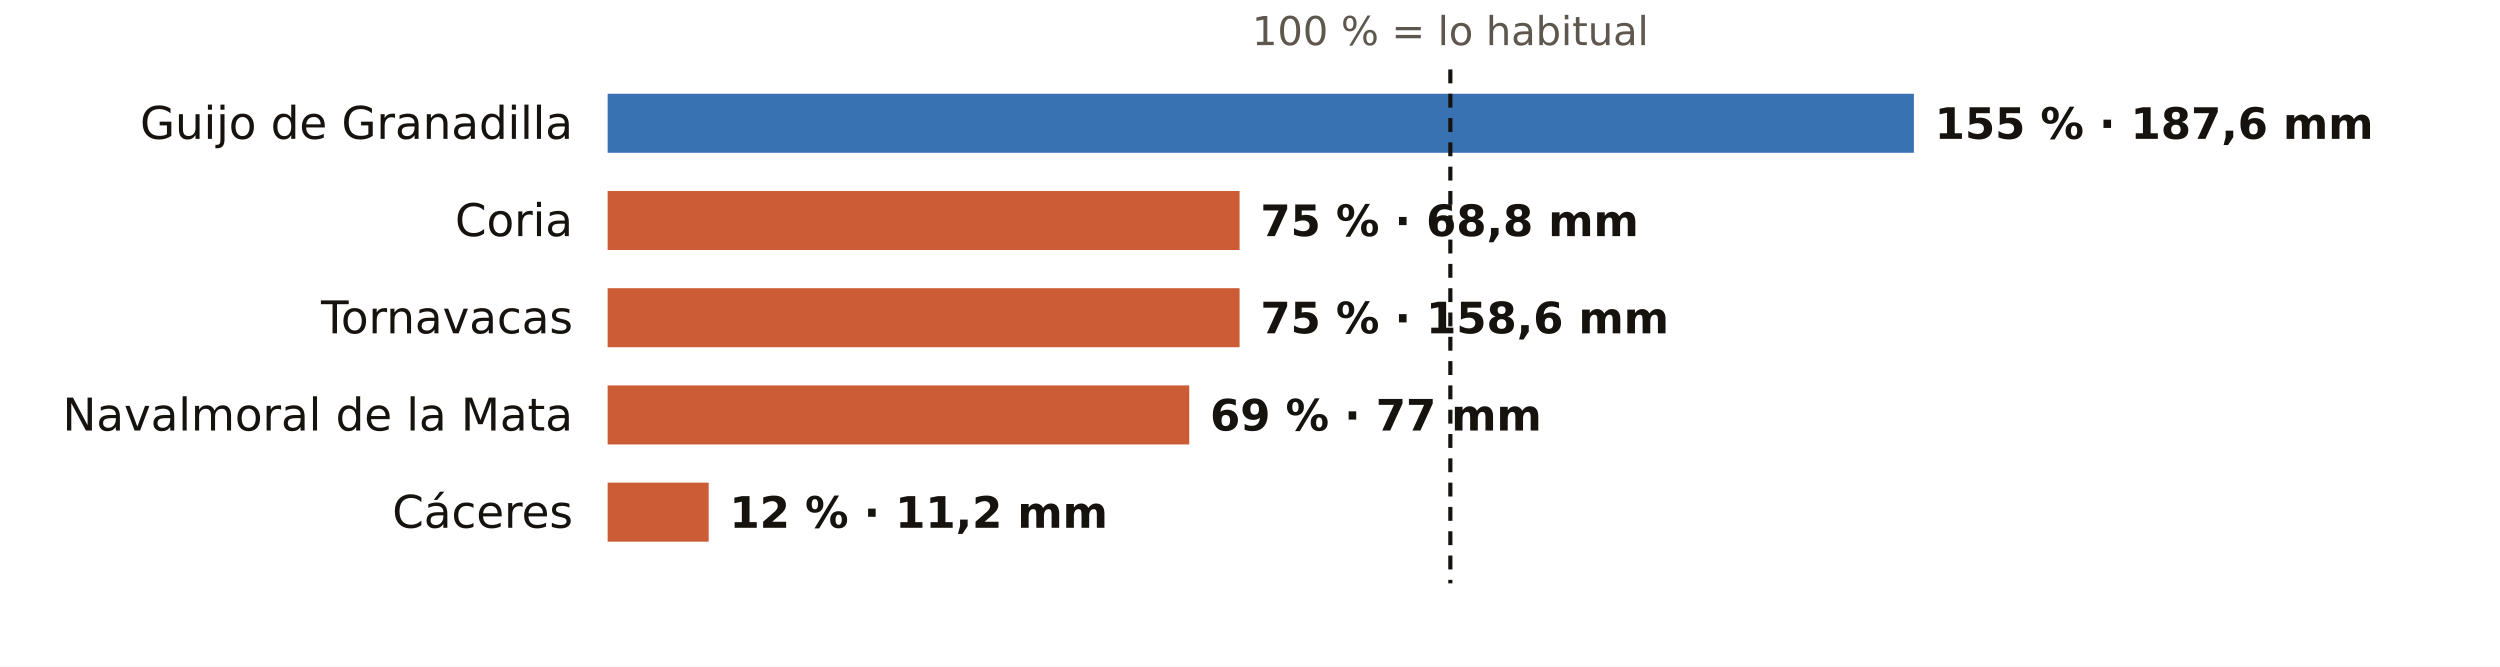
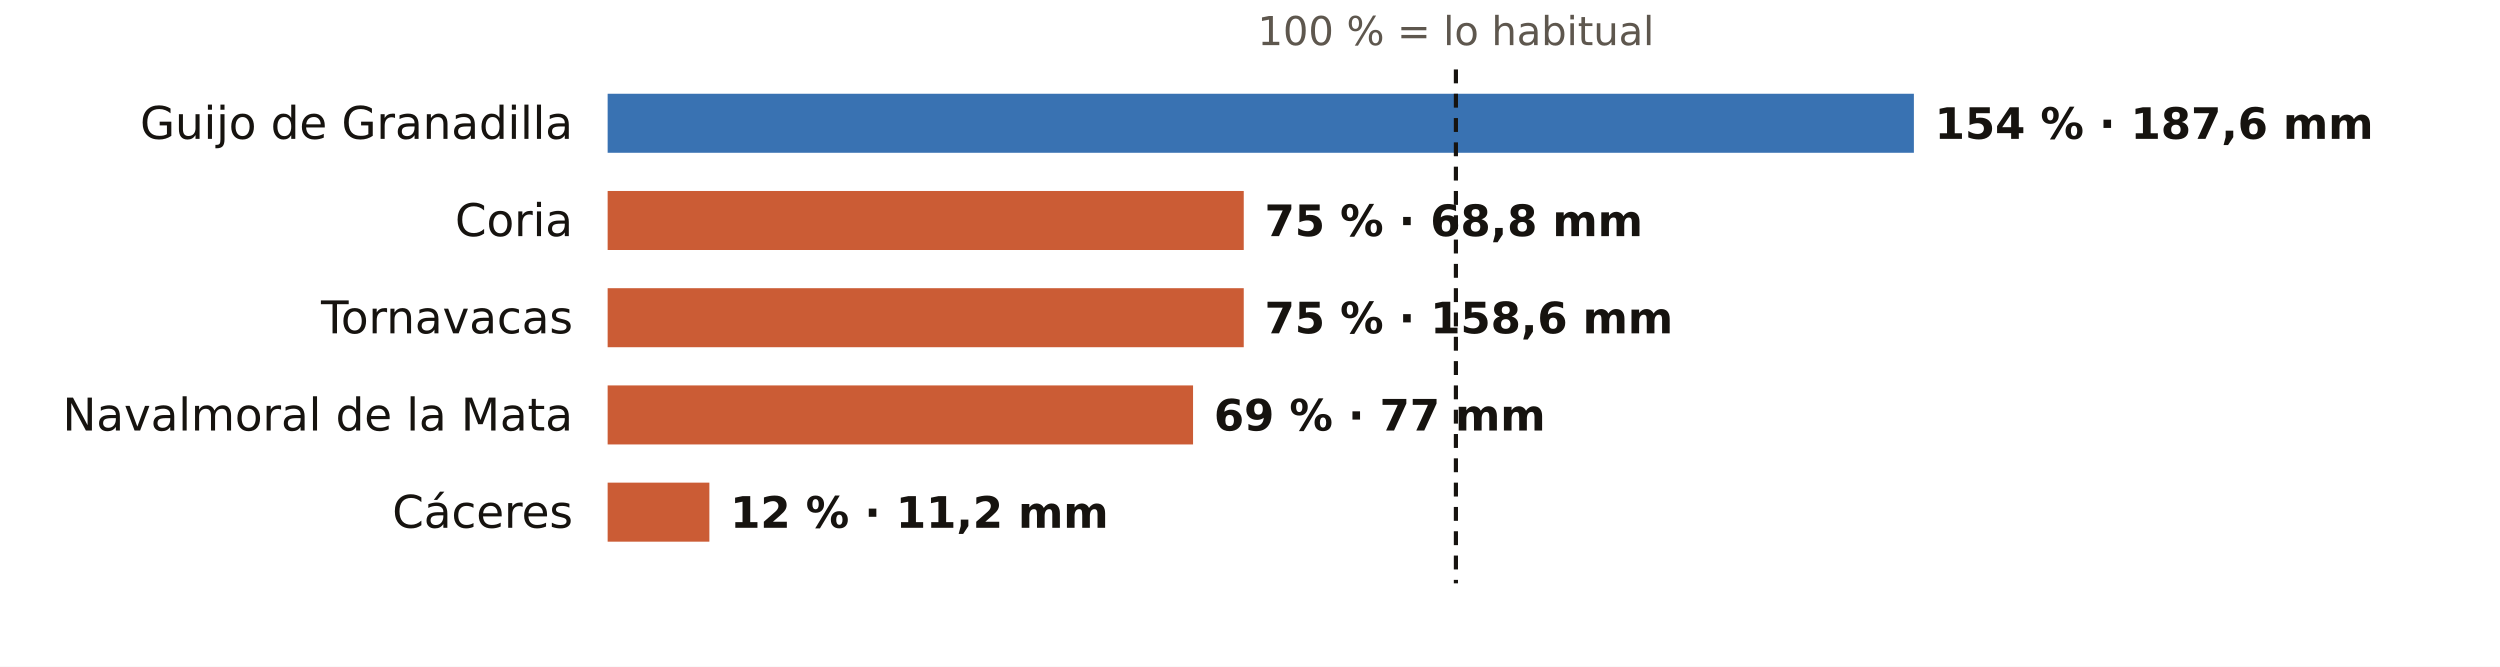
<svg xmlns="http://www.w3.org/2000/svg" viewBox="0 0 720 192" width="720" height="192" role="img" aria-label="El otoño en los pluviómetros de AEMET de Cáceres: % de lo habitual">
  <rect width="720" height="192" fill="#FFFFFF" />
-   <text x="417.7" y="13.0" font-size="11.5" fill="#5E574E" text-anchor="middle" font-weight="400" font-family="Public Sans, DejaVu Sans, Arial, sans-serif">100 % = lo habitual</text>
+   <text x="419.3" y="13.0" font-size="11.5" fill="#5E574E" text-anchor="middle" font-weight="400" font-family="Public Sans, DejaVu Sans, Arial, sans-serif">100 % = lo habitual</text>
  <text x="165.0" y="40.0" font-size="13" fill="#16130F" text-anchor="end" font-weight="500" font-family="Public Sans, DejaVu Sans, Arial, sans-serif">Guijo de Granadilla</text>
  <rect x="175" y="27" width="376.2" height="17" fill="#1F5FA8" opacity="0.88" />
-   <text x="557.2" y="40.0" font-size="12.5" fill="#16130F" text-anchor="start" font-weight="600" font-family="Public Sans, DejaVu Sans, Arial, sans-serif">155 % · 187,6 mm</text>
+   <text x="557.2" y="40.0" font-size="12.5" fill="#16130F" text-anchor="start" font-weight="600" font-family="Public Sans, DejaVu Sans, Arial, sans-serif">154 % · 187,6 mm</text>
  <text x="165.0" y="68.0" font-size="13" fill="#16130F" text-anchor="end" font-weight="500" font-family="Public Sans, DejaVu Sans, Arial, sans-serif">Coria</text>
-   <rect x="175" y="55" width="182.0" height="17" fill="#C4461A" opacity="0.88" />
-   <text x="363.0" y="68.0" font-size="12.5" fill="#16130F" text-anchor="start" font-weight="600" font-family="Public Sans, DejaVu Sans, Arial, sans-serif">75 % · 68,8 mm</text>
+   <rect x="175" y="55" width="183.2" height="17" fill="#C4461A" opacity="0.88" />
+   <text x="364.2" y="68.0" font-size="12.5" fill="#16130F" text-anchor="start" font-weight="600" font-family="Public Sans, DejaVu Sans, Arial, sans-serif">75 % · 68,8 mm</text>
  <text x="165.0" y="96.0" font-size="13" fill="#16130F" text-anchor="end" font-weight="500" font-family="Public Sans, DejaVu Sans, Arial, sans-serif">Tornavacas</text>
-   <rect x="175" y="83" width="182.0" height="17" fill="#C4461A" opacity="0.88" />
-   <text x="363.0" y="96.0" font-size="12.5" fill="#16130F" text-anchor="start" font-weight="600" font-family="Public Sans, DejaVu Sans, Arial, sans-serif">75 % · 158,6 mm</text>
+   <rect x="175" y="83" width="183.2" height="17" fill="#C4461A" opacity="0.88" />
+   <text x="364.2" y="96.0" font-size="12.5" fill="#16130F" text-anchor="start" font-weight="600" font-family="Public Sans, DejaVu Sans, Arial, sans-serif">75 % · 158,6 mm</text>
  <text x="165.0" y="124.0" font-size="13" fill="#16130F" text-anchor="end" font-weight="500" font-family="Public Sans, DejaVu Sans, Arial, sans-serif">Navalmoral de la Mata</text>
-   <rect x="175" y="111" width="167.5" height="17" fill="#C4461A" opacity="0.88" />
-   <text x="348.5" y="124.0" font-size="12.5" fill="#16130F" text-anchor="start" font-weight="600" font-family="Public Sans, DejaVu Sans, Arial, sans-serif">69 % · 77 mm</text>
+   <rect x="175" y="111" width="168.6" height="17" fill="#C4461A" opacity="0.88" />
+   <text x="349.6" y="124.0" font-size="12.5" fill="#16130F" text-anchor="start" font-weight="600" font-family="Public Sans, DejaVu Sans, Arial, sans-serif">69 % · 77 mm</text>
  <text x="165.0" y="152.0" font-size="13" fill="#16130F" text-anchor="end" font-weight="500" font-family="Public Sans, DejaVu Sans, Arial, sans-serif">Cáceres</text>
-   <rect x="175" y="139" width="29.1" height="17" fill="#C4461A" opacity="0.88" />
-   <text x="210.1" y="152.0" font-size="12.5" fill="#16130F" text-anchor="start" font-weight="600" font-family="Public Sans, DejaVu Sans, Arial, sans-serif">12 % · 11,2 mm</text>
-   <line x1="417.7" x2="417.7" y1="20" y2="168" stroke="#16130F" stroke-width="1.2" stroke-dasharray="4 3" />
+   <rect x="175" y="139" width="29.3" height="17" fill="#C4461A" opacity="0.88" />
+   <text x="210.3" y="152.0" font-size="12.5" fill="#16130F" text-anchor="start" font-weight="600" font-family="Public Sans, DejaVu Sans, Arial, sans-serif">12 % · 11,2 mm</text>
+   <line x1="419.3" x2="419.3" y1="20" y2="168" stroke="#16130F" stroke-width="1.2" stroke-dasharray="4 3" />
</svg>
